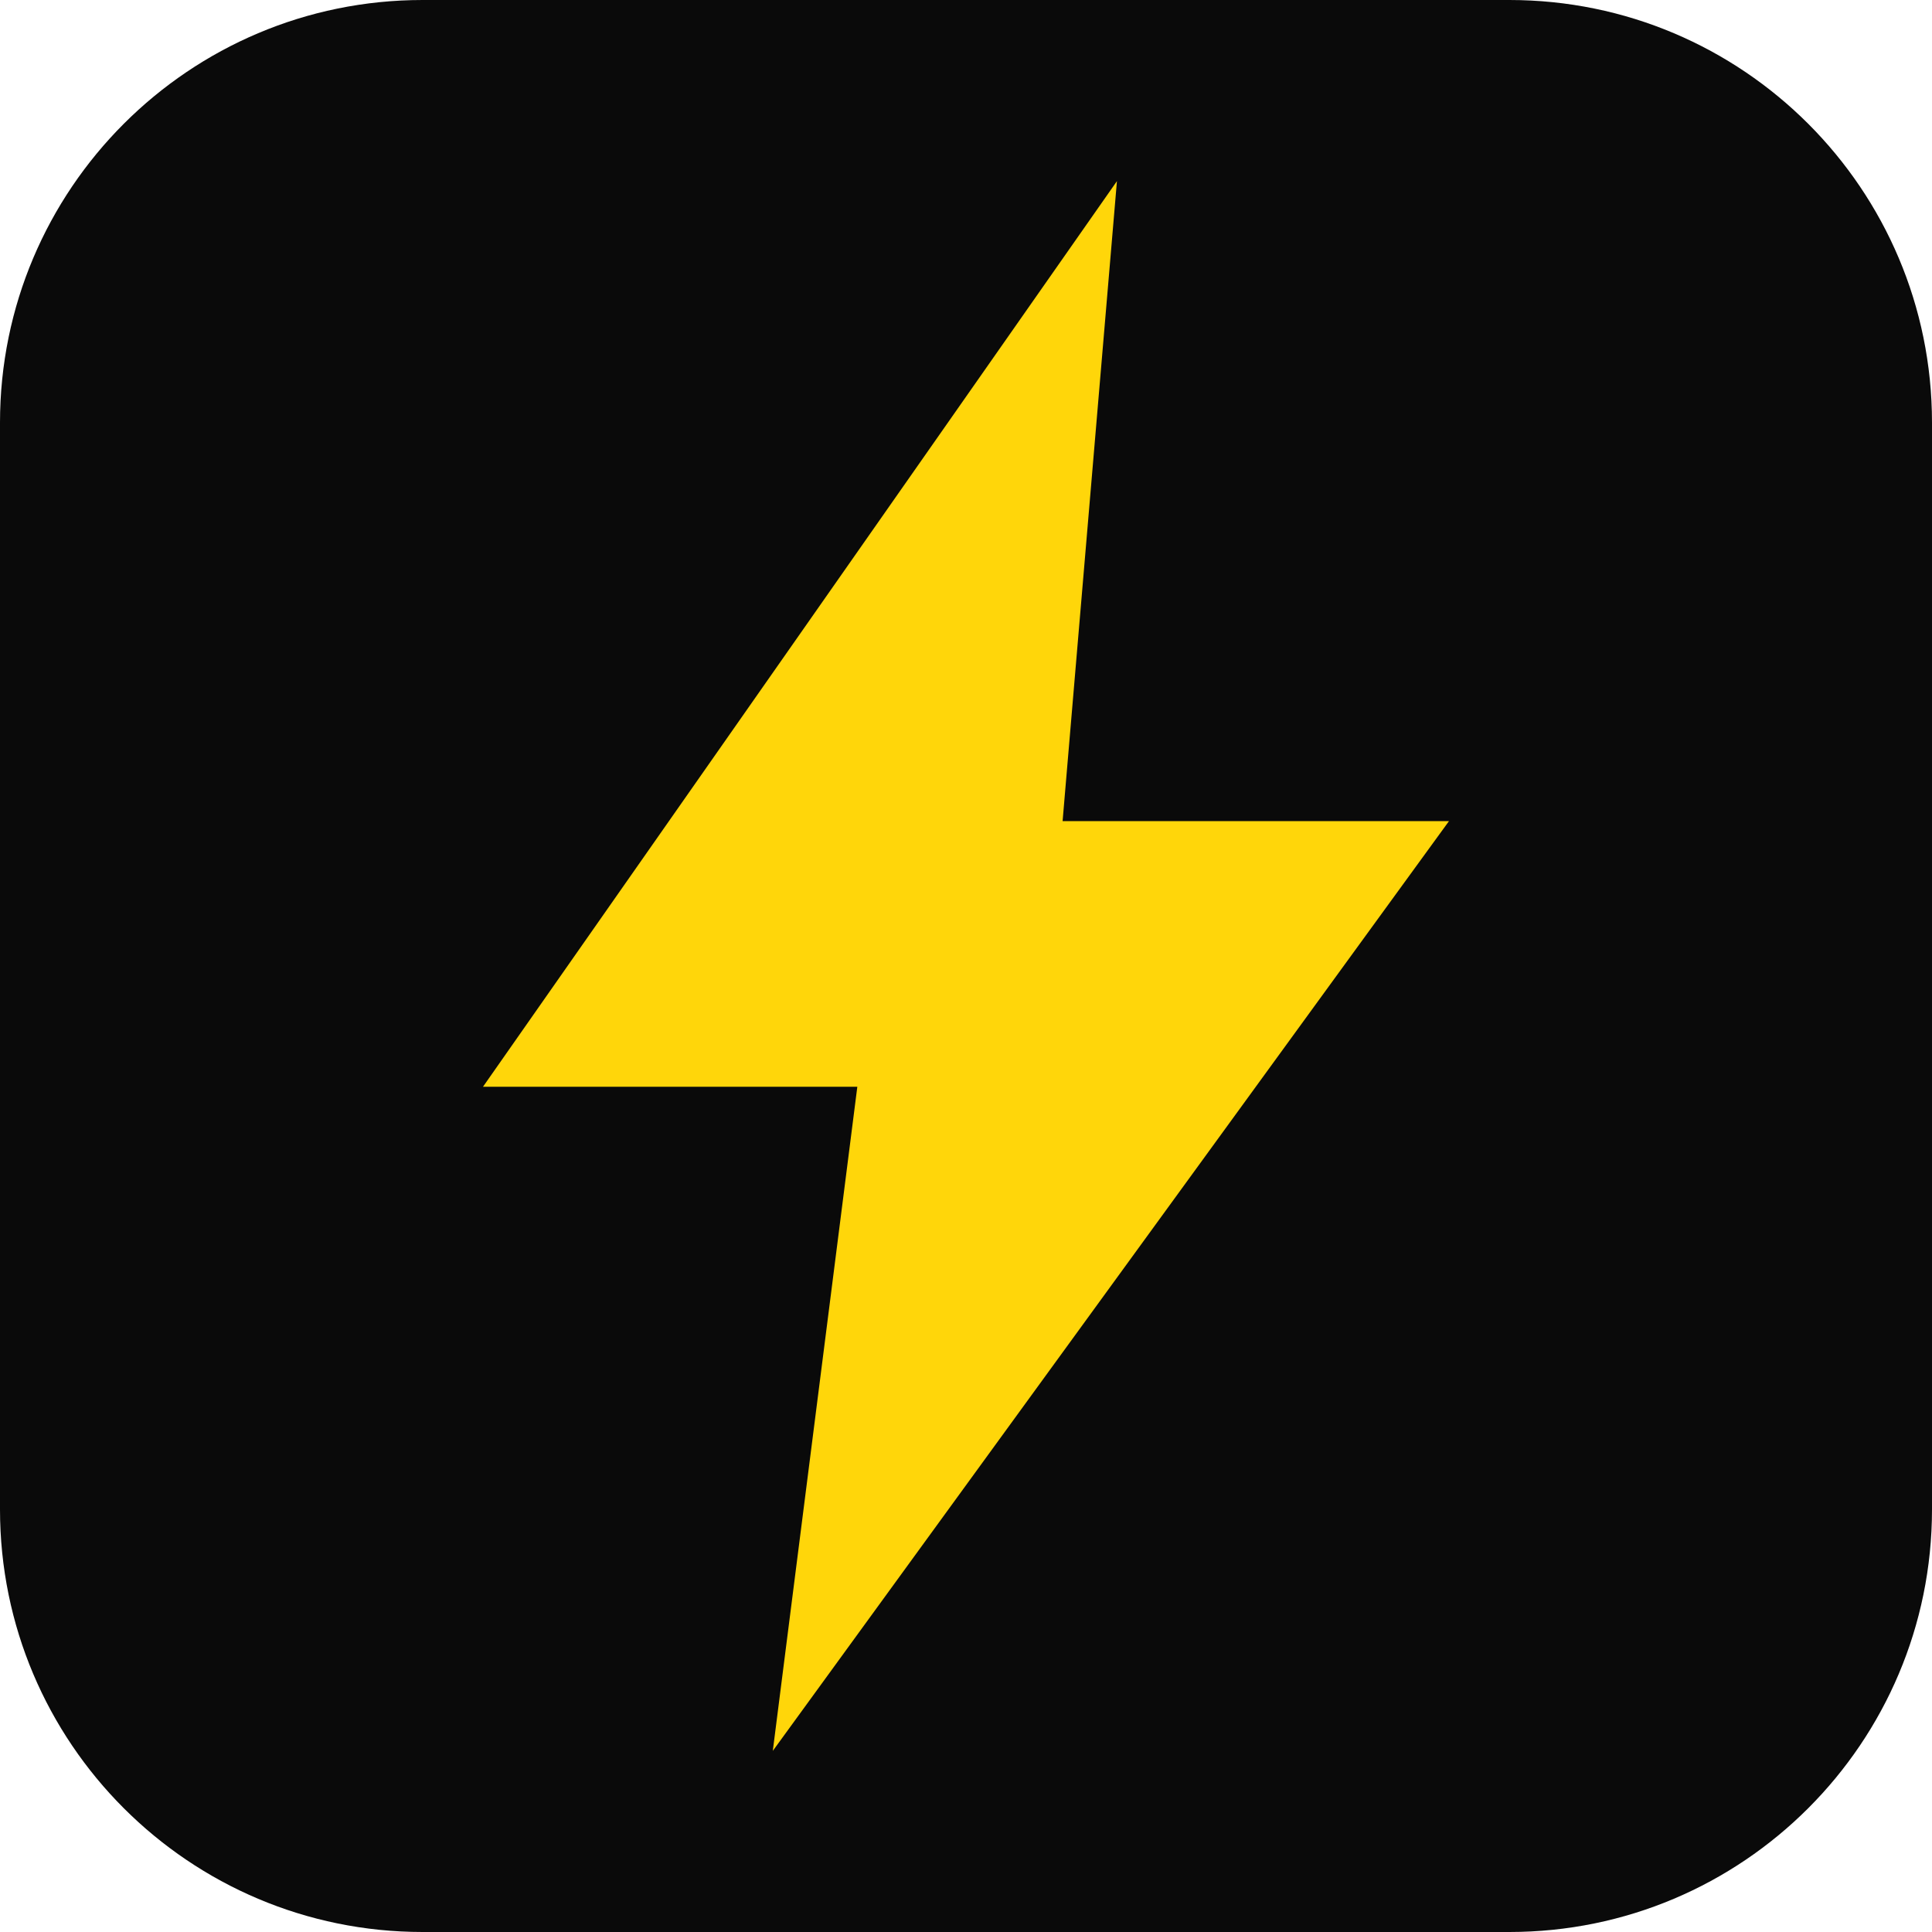
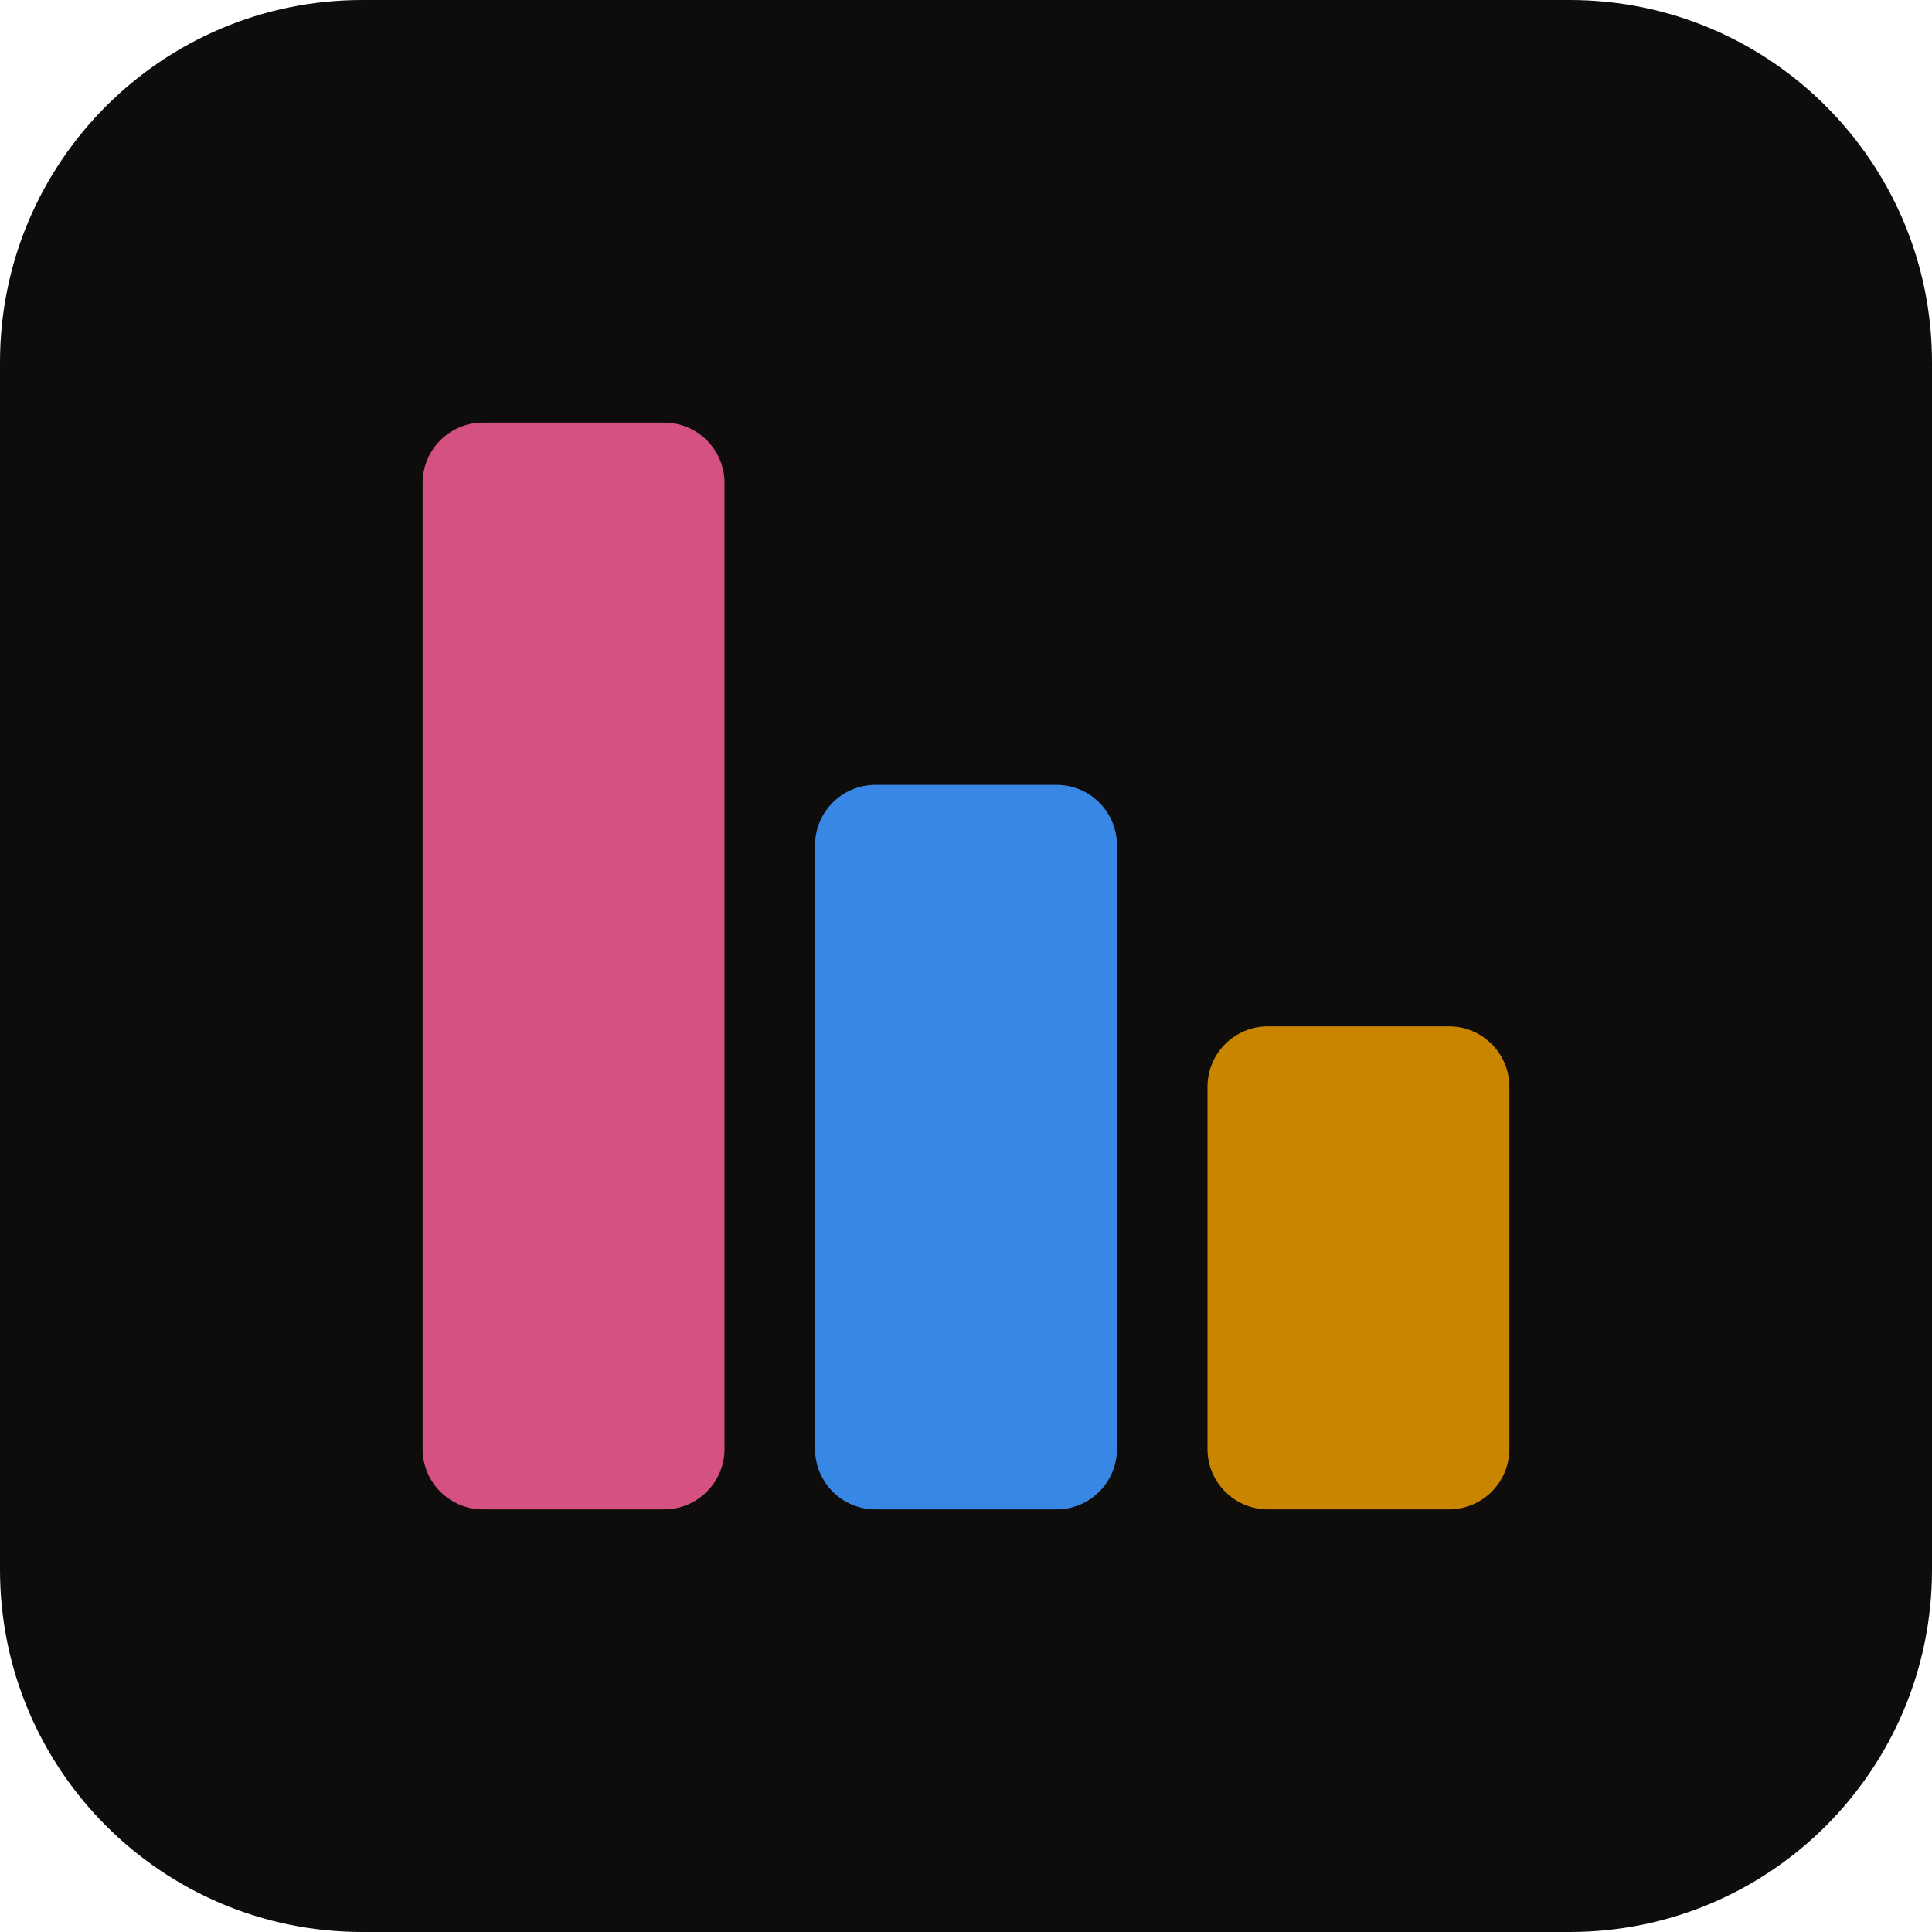
<svg xmlns="http://www.w3.org/2000/svg" viewBox="0 0 32 32">
-   <rect width="32" height="32" rx="7" fill="#0a0a0a" />
-   <path d="M18.5 3 8 18h6.2l-1.4 11L24 13.6h-6.4z" fill="#ffd60a" />
+   <rect width="32" height="32" rx="6" fill="#0e0d0b" />
+   <rect x="7" y="7" width="5" height="18" rx="1" fill="#d55181" />
+   <rect x="13.5" y="13" width="5" height="12" rx="1" fill="#3987e5" />
+   <rect x="20" y="17" width="5" height="8" rx="1" fill="#c98500" />
</svg>
